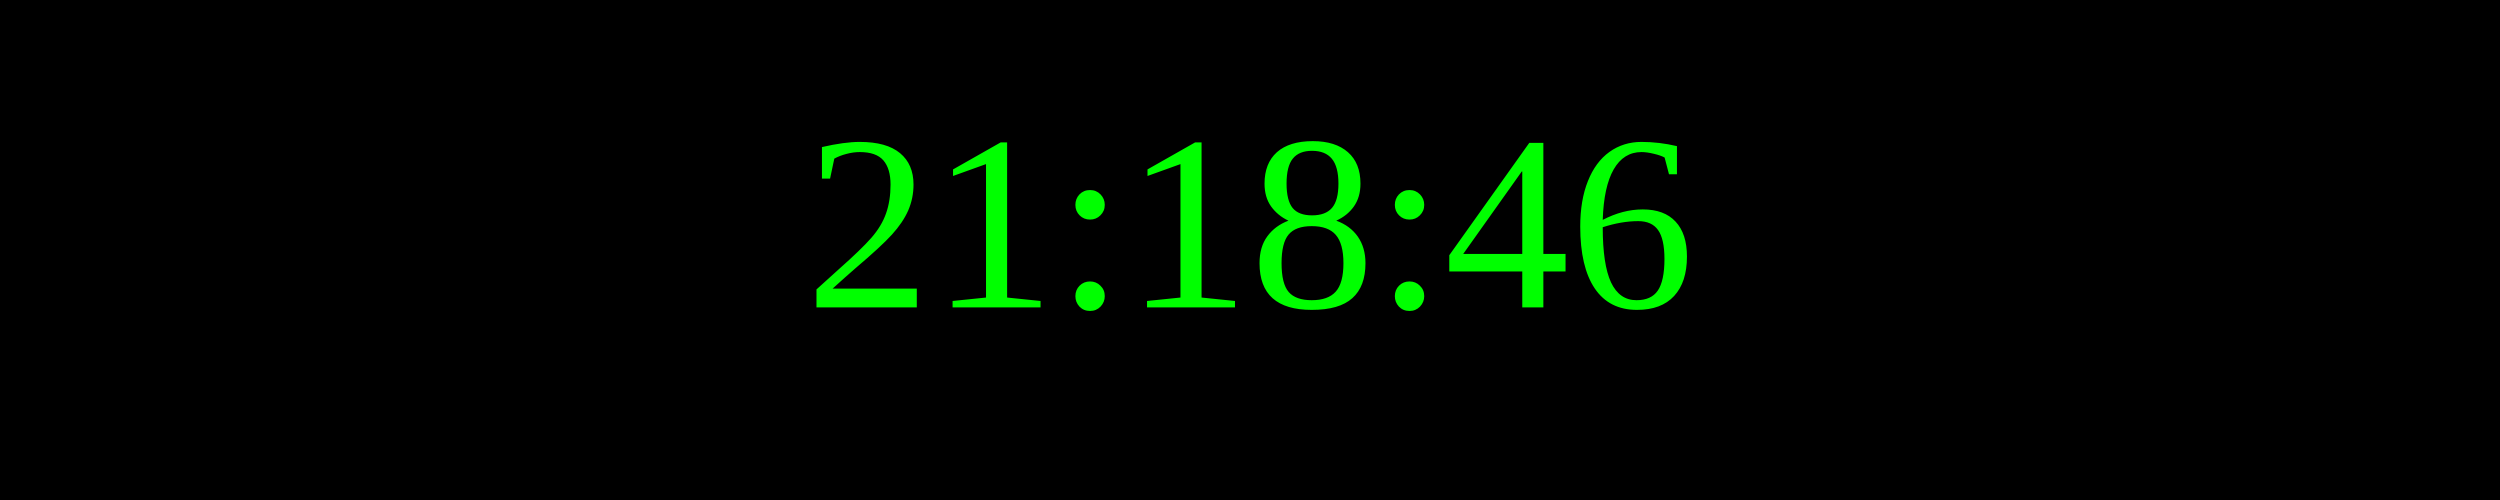
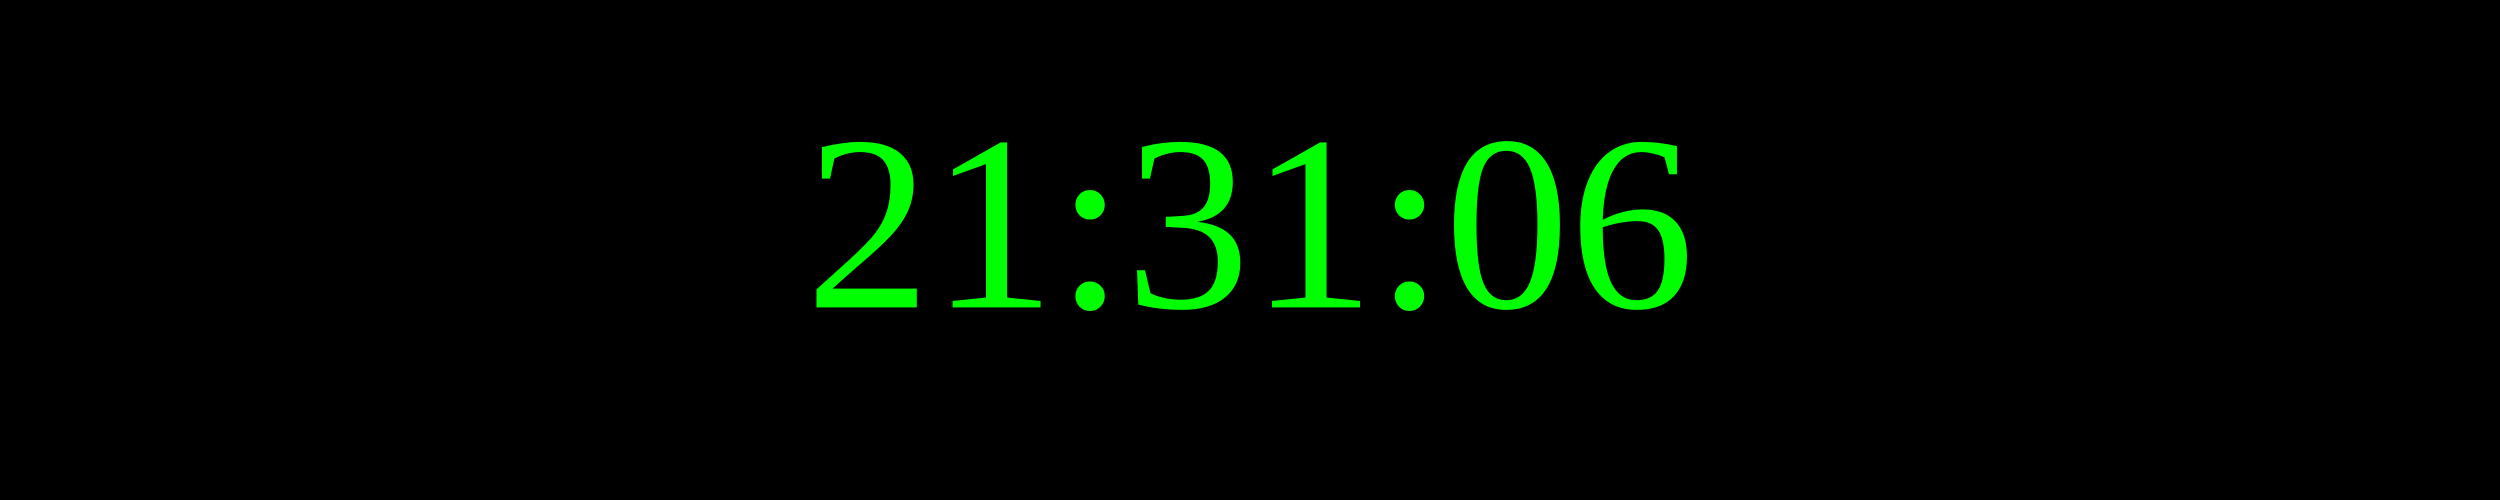
<svg xmlns="http://www.w3.org/2000/svg" width="250" height="50">
  <rect width="100%" height="100%" fill="black" />
  <text x="50%" y="50%" font-size="25" fill="lime" text-anchor="middle" dominant-baseline="middle">
- 21:18:46
+ 21:31:06
</text>
</svg>
